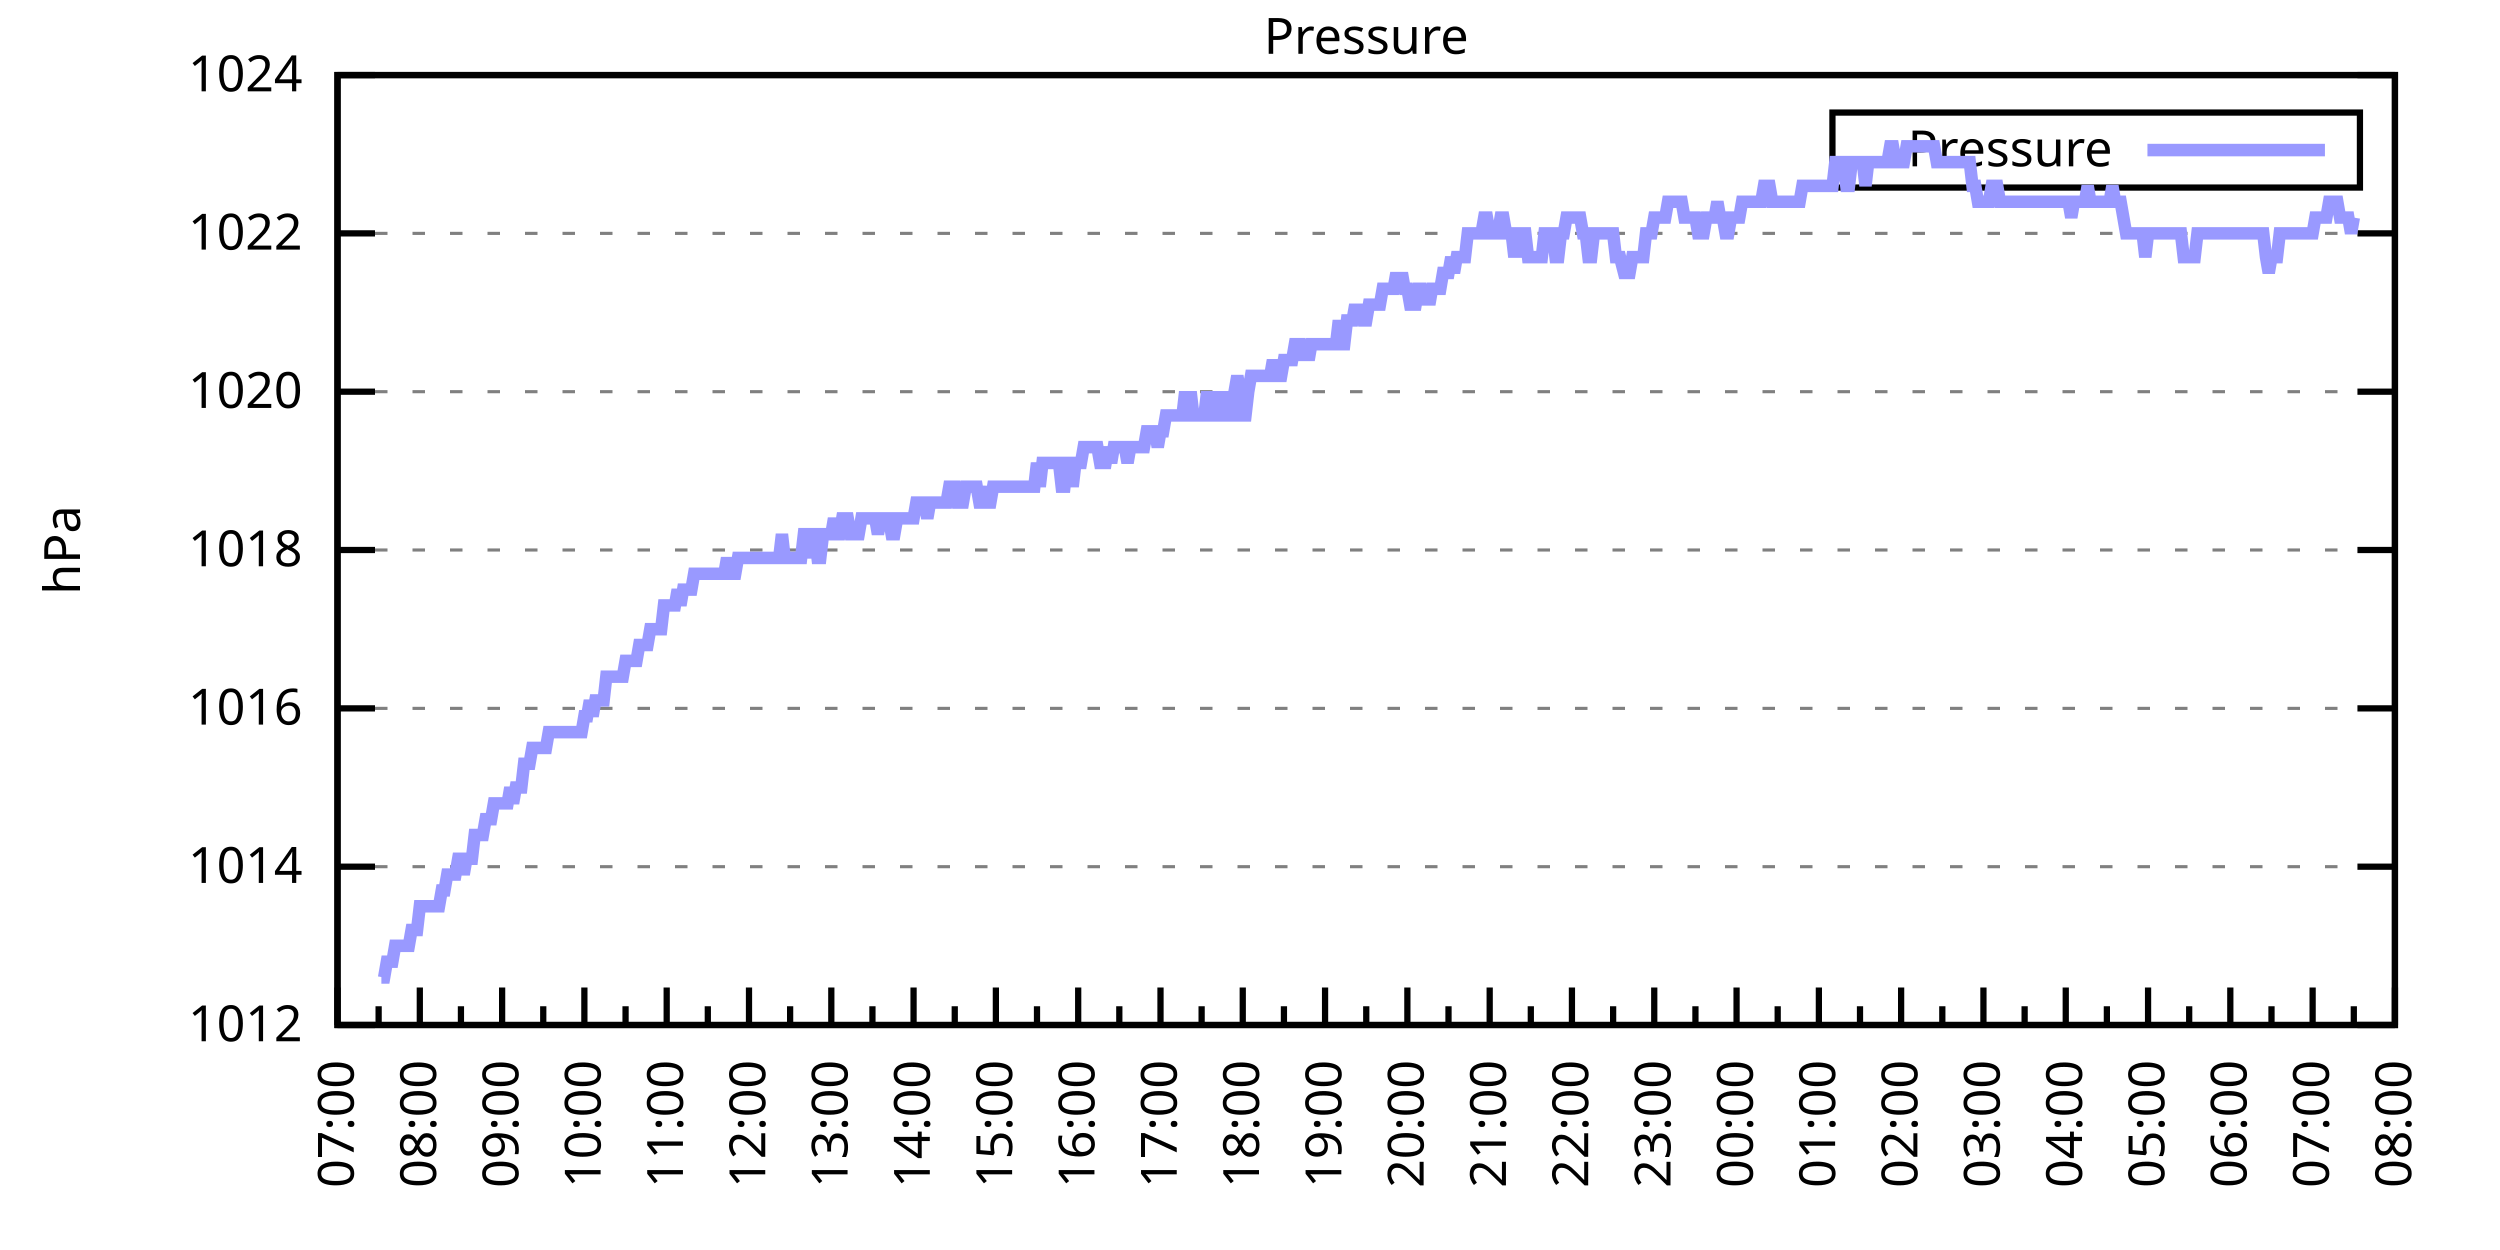
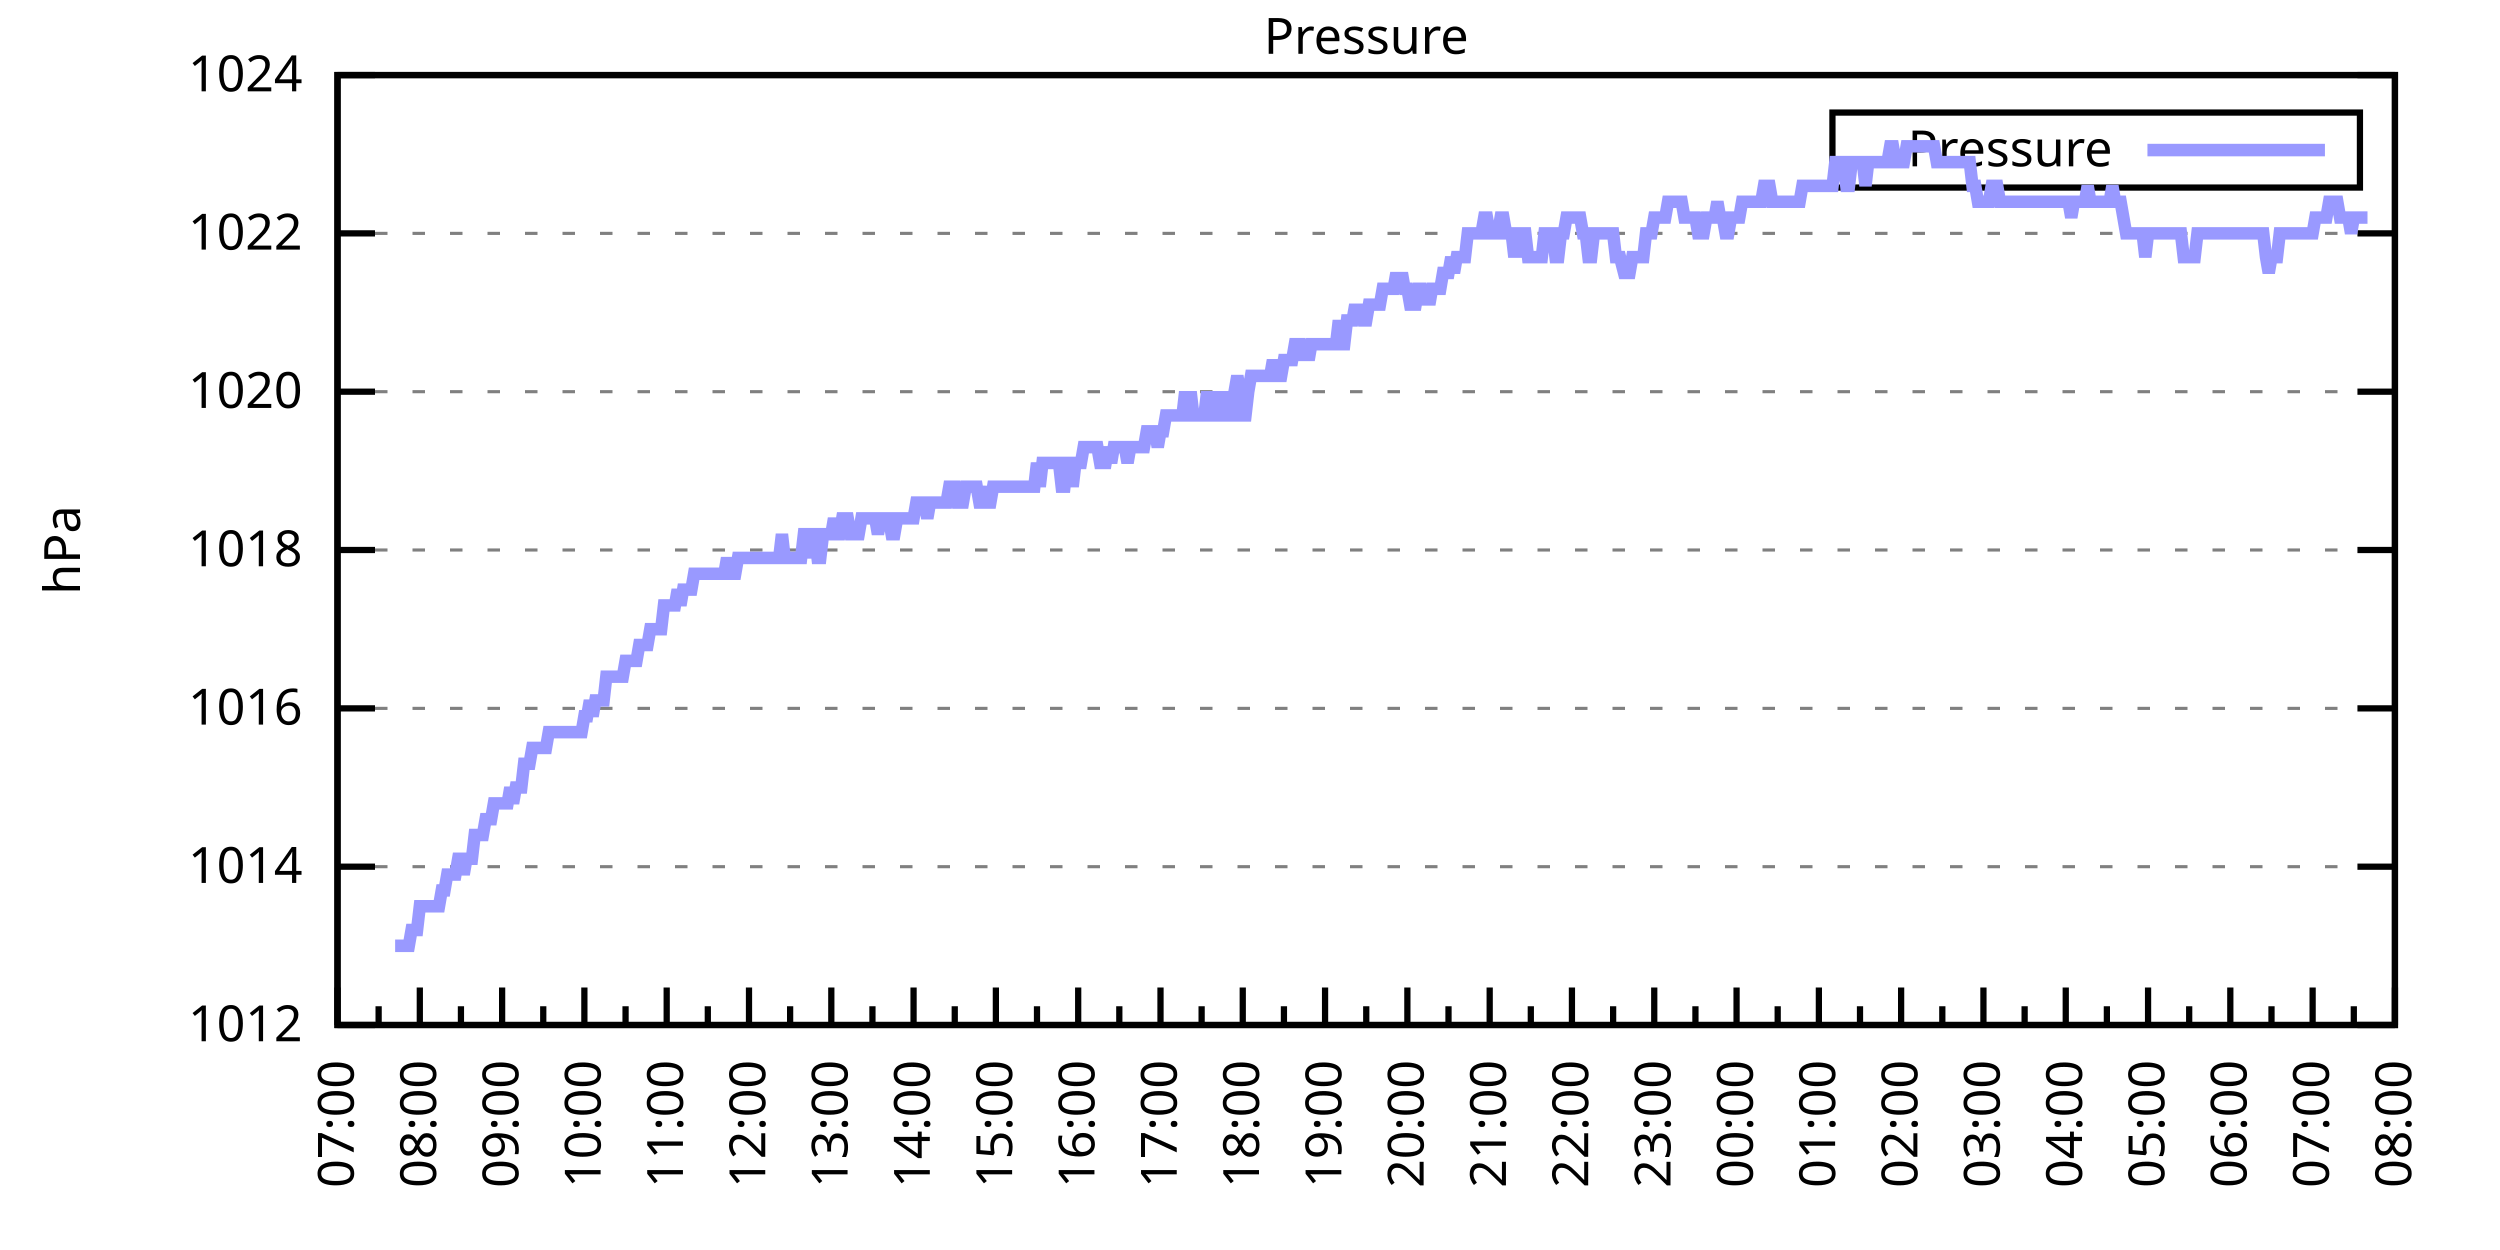
<svg xmlns="http://www.w3.org/2000/svg" xmlns:xlink="http://www.w3.org/1999/xlink" width="400" height="200" viewBox="0 0 400 200">
  <g id="gnuplot_canvas">
    <rect x="0" y="0" width="400" height="200" fill="none" />
    <defs>
      <circle id="gpDot" r="0.5" stroke-width="0.5" stroke="currentColor" />
      <path id="gpPt0" stroke-width="0.333" stroke="currentColor" d="M-1,0 h2 M0,-1 v2" />
      <path id="gpPt1" stroke-width="0.333" stroke="currentColor" d="M-1,-1 L1,1 M1,-1 L-1,1" />
      <path id="gpPt2" stroke-width="0.333" stroke="currentColor" d="M-1,0 L1,0 M0,-1 L0,1 M-1,-1 L1,1 M-1,1 L1,-1" />
      <rect id="gpPt3" stroke-width="0.333" stroke="currentColor" x="-1" y="-1" width="2" height="2" />
      <rect id="gpPt4" stroke-width="0.333" stroke="currentColor" fill="currentColor" x="-1" y="-1" width="2" height="2" />
      <circle id="gpPt5" stroke-width="0.333" stroke="currentColor" cx="0" cy="0" r="1" />
      <use xlink:href="#gpPt5" id="gpPt6" fill="currentColor" stroke="none" />
      <path id="gpPt7" stroke-width="0.333" stroke="currentColor" d="M0,-1.33 L-1.33,0.67 L1.33,0.67 z" />
      <use xlink:href="#gpPt7" id="gpPt8" fill="currentColor" stroke="none" />
      <use xlink:href="#gpPt7" id="gpPt9" stroke="currentColor" transform="rotate(180)" />
      <use xlink:href="#gpPt9" id="gpPt10" fill="currentColor" stroke="none" />
      <use xlink:href="#gpPt3" id="gpPt11" stroke="currentColor" transform="rotate(45)" />
      <use xlink:href="#gpPt11" id="gpPt12" fill="currentColor" stroke="none" />
      <path id="gpPt13" stroke-width="0.333" stroke="currentColor" d="M0,1.330 L1.265,0.411 L0.782,-1.067 L-0.782,-1.076 L-1.265,0.411 z" />
      <use xlink:href="#gpPt13" id="gpPt14" fill="currentColor" stroke="none" />
      <filter id="textbox" filterUnits="objectBoundingBox" x="0" y="0" height="1" width="1">
        <feFlood flood-color="white" flood-opacity="1" result="bgnd" />
        <feComposite in="SourceGraphic" in2="bgnd" operator="atop" />
      </filter>
      <filter id="greybox" filterUnits="objectBoundingBox" x="0" y="0" height="1" width="1">
        <feFlood flood-color="lightgrey" flood-opacity="1" result="grey" />
        <feComposite in="SourceGraphic" in2="grey" operator="atop" />
      </filter>
    </defs>
    <g fill="none" color="white" stroke="currentColor" stroke-width="1.00" stroke-linecap="butt" stroke-linejoin="miter">
</g>
    <g fill="none" color="black" stroke="currentColor" stroke-width="1.00" stroke-linecap="butt" stroke-linejoin="miter">
      <g stroke="none" shape-rendering="crispEdges">
        <polygon fill="rgb(255, 255, 255)" points="54.00,164.00 383.18,164.00 383.18,12.02 54.00,12.02 " />
      </g>
    </g>
    <g fill="none" color="black" stroke="currentColor" stroke-width="1.00" stroke-linecap="butt" stroke-linejoin="miter">
</g>
    <g fill="none" color="black" stroke="black" stroke-width="0.50" stroke-linecap="butt" stroke-linejoin="miter">
</g>
    <g fill="none" color="gray" stroke="currentColor" stroke-width="0.50" stroke-linecap="butt" stroke-linejoin="miter">
      <path stroke="gray" stroke-dasharray="2,4" class="gridline" d="M54.00,164.00 L383.19,164.00  " />
    </g>
    <g fill="none" color="gray" stroke="gray" stroke-width="1.00" stroke-linecap="butt" stroke-linejoin="miter">
</g>
    <g fill="none" color="black" stroke="currentColor" stroke-width="1.00" stroke-linecap="butt" stroke-linejoin="miter">
      <path stroke="black" d="M54.00,164.00 L60.00,164.00 M383.19,164.00 L377.19,164.00  " />
      <g transform="translate(48.40,166.60)" stroke="none" fill="black" font-family="Sans" font-size="8.00" text-anchor="end">
        <text>
          <tspan font-family="Sans"> 1012</tspan>
        </text>
      </g>
    </g>
    <g fill="none" color="black" stroke="currentColor" stroke-width="1.00" stroke-linecap="butt" stroke-linejoin="miter">
</g>
    <g fill="none" color="black" stroke="black" stroke-width="0.50" stroke-linecap="butt" stroke-linejoin="miter">
</g>
    <g fill="none" color="gray" stroke="currentColor" stroke-width="0.50" stroke-linecap="butt" stroke-linejoin="miter">
      <path stroke="gray" stroke-dasharray="2,4" class="gridline" d="M54.00,138.67 L383.19,138.67  " />
    </g>
    <g fill="none" color="gray" stroke="gray" stroke-width="1.00" stroke-linecap="butt" stroke-linejoin="miter">
</g>
    <g fill="none" color="black" stroke="currentColor" stroke-width="1.00" stroke-linecap="butt" stroke-linejoin="miter">
      <path stroke="black" d="M54.00,138.67 L60.00,138.67 M383.19,138.67 L377.19,138.67  " />
      <g transform="translate(48.40,141.27)" stroke="none" fill="black" font-family="Sans" font-size="8.00" text-anchor="end">
        <text>
          <tspan font-family="Sans"> 1014</tspan>
        </text>
      </g>
    </g>
    <g fill="none" color="black" stroke="currentColor" stroke-width="1.00" stroke-linecap="butt" stroke-linejoin="miter">
</g>
    <g fill="none" color="black" stroke="black" stroke-width="0.50" stroke-linecap="butt" stroke-linejoin="miter">
</g>
    <g fill="none" color="gray" stroke="currentColor" stroke-width="0.50" stroke-linecap="butt" stroke-linejoin="miter">
      <path stroke="gray" stroke-dasharray="2,4" class="gridline" d="M54.00,113.34 L383.19,113.34  " />
    </g>
    <g fill="none" color="gray" stroke="gray" stroke-width="1.00" stroke-linecap="butt" stroke-linejoin="miter">
</g>
    <g fill="none" color="black" stroke="currentColor" stroke-width="1.00" stroke-linecap="butt" stroke-linejoin="miter">
      <path stroke="black" d="M54.00,113.34 L60.00,113.34 M383.19,113.34 L377.19,113.34  " />
      <g transform="translate(48.40,115.94)" stroke="none" fill="black" font-family="Sans" font-size="8.00" text-anchor="end">
        <text>
          <tspan font-family="Sans"> 1016</tspan>
        </text>
      </g>
    </g>
    <g fill="none" color="black" stroke="currentColor" stroke-width="1.00" stroke-linecap="butt" stroke-linejoin="miter">
</g>
    <g fill="none" color="black" stroke="black" stroke-width="0.50" stroke-linecap="butt" stroke-linejoin="miter">
</g>
    <g fill="none" color="gray" stroke="currentColor" stroke-width="0.50" stroke-linecap="butt" stroke-linejoin="miter">
      <path stroke="gray" stroke-dasharray="2,4" class="gridline" d="M54.00,88.00 L383.19,88.00  " />
    </g>
    <g fill="none" color="gray" stroke="gray" stroke-width="1.00" stroke-linecap="butt" stroke-linejoin="miter">
</g>
    <g fill="none" color="black" stroke="currentColor" stroke-width="1.00" stroke-linecap="butt" stroke-linejoin="miter">
      <path stroke="black" d="M54.00,88.00 L60.00,88.00 M383.19,88.00 L377.19,88.00  " />
      <g transform="translate(48.40,90.60)" stroke="none" fill="black" font-family="Sans" font-size="8.00" text-anchor="end">
        <text>
          <tspan font-family="Sans"> 1018</tspan>
        </text>
      </g>
    </g>
    <g fill="none" color="black" stroke="currentColor" stroke-width="1.00" stroke-linecap="butt" stroke-linejoin="miter">
</g>
    <g fill="none" color="black" stroke="black" stroke-width="0.50" stroke-linecap="butt" stroke-linejoin="miter">
</g>
    <g fill="none" color="gray" stroke="currentColor" stroke-width="0.50" stroke-linecap="butt" stroke-linejoin="miter">
      <path stroke="gray" stroke-dasharray="2,4" class="gridline" d="M54.00,62.67 L383.19,62.67  " />
    </g>
    <g fill="none" color="gray" stroke="gray" stroke-width="1.00" stroke-linecap="butt" stroke-linejoin="miter">
</g>
    <g fill="none" color="black" stroke="currentColor" stroke-width="1.00" stroke-linecap="butt" stroke-linejoin="miter">
      <path stroke="black" d="M54.00,62.67 L60.00,62.67 M383.19,62.67 L377.19,62.67  " />
      <g transform="translate(48.40,65.27)" stroke="none" fill="black" font-family="Sans" font-size="8.00" text-anchor="end">
        <text>
          <tspan font-family="Sans"> 1020</tspan>
        </text>
      </g>
    </g>
    <g fill="none" color="black" stroke="currentColor" stroke-width="1.00" stroke-linecap="butt" stroke-linejoin="miter">
</g>
    <g fill="none" color="black" stroke="black" stroke-width="0.50" stroke-linecap="butt" stroke-linejoin="miter">
</g>
    <g fill="none" color="gray" stroke="currentColor" stroke-width="0.50" stroke-linecap="butt" stroke-linejoin="miter">
      <path stroke="gray" stroke-dasharray="2,4" class="gridline" d="M54.00,37.34 L383.19,37.34  " />
    </g>
    <g fill="none" color="gray" stroke="gray" stroke-width="1.00" stroke-linecap="butt" stroke-linejoin="miter">
</g>
    <g fill="none" color="black" stroke="currentColor" stroke-width="1.00" stroke-linecap="butt" stroke-linejoin="miter">
      <path stroke="black" d="M54.00,37.34 L60.00,37.34 M383.19,37.34 L377.19,37.34  " />
      <g transform="translate(48.40,39.94)" stroke="none" fill="black" font-family="Sans" font-size="8.00" text-anchor="end">
        <text>
          <tspan font-family="Sans"> 1022</tspan>
        </text>
      </g>
    </g>
    <g fill="none" color="black" stroke="currentColor" stroke-width="1.00" stroke-linecap="butt" stroke-linejoin="miter">
</g>
    <g fill="none" color="black" stroke="black" stroke-width="0.50" stroke-linecap="butt" stroke-linejoin="miter">
</g>
    <g fill="none" color="gray" stroke="currentColor" stroke-width="0.50" stroke-linecap="butt" stroke-linejoin="miter">
      <path stroke="gray" stroke-dasharray="2,4" class="gridline" d="M54.00,12.01 L383.19,12.01  " />
    </g>
    <g fill="none" color="gray" stroke="gray" stroke-width="1.00" stroke-linecap="butt" stroke-linejoin="miter">
</g>
    <g fill="none" color="black" stroke="currentColor" stroke-width="1.00" stroke-linecap="butt" stroke-linejoin="miter">
      <path stroke="black" d="M54.00,12.01 L60.00,12.01 M383.19,12.01 L377.19,12.01  " />
      <g transform="translate(48.40,14.61)" stroke="none" fill="black" font-family="Sans" font-size="8.00" text-anchor="end">
        <text>
          <tspan font-family="Sans"> 1024</tspan>
        </text>
      </g>
    </g>
    <g fill="none" color="black" stroke="currentColor" stroke-width="1.00" stroke-linecap="butt" stroke-linejoin="miter">
      <path stroke="black" d="M54.00,164.00 L54.00,158.00  " />
      <g transform="translate(56.60,169.60) rotate(270)" stroke="none" fill="black" font-family="Sans" font-size="8.00" text-anchor="end">
        <text>
          <tspan font-family="Sans">07:00</tspan>
        </text>
      </g>
    </g>
    <g fill="none" color="black" stroke="currentColor" stroke-width="1.00" stroke-linecap="butt" stroke-linejoin="miter">
      <path stroke="black" d="M60.58,164.00 L60.58,161.00 M67.17,164.00 L67.17,158.00  " />
      <g transform="translate(69.77,169.60) rotate(270)" stroke="none" fill="black" font-family="Sans" font-size="8.00" text-anchor="end">
        <text>
          <tspan font-family="Sans">08:00</tspan>
        </text>
      </g>
    </g>
    <g fill="none" color="black" stroke="currentColor" stroke-width="1.00" stroke-linecap="butt" stroke-linejoin="miter">
      <path stroke="black" d="M73.75,164.00 L73.75,161.00 M80.34,164.00 L80.34,158.00  " />
      <g transform="translate(82.94,169.60) rotate(270)" stroke="none" fill="black" font-family="Sans" font-size="8.00" text-anchor="end">
        <text>
          <tspan font-family="Sans">09:00</tspan>
        </text>
      </g>
    </g>
    <g fill="none" color="black" stroke="currentColor" stroke-width="1.00" stroke-linecap="butt" stroke-linejoin="miter">
      <path stroke="black" d="M86.92,164.00 L86.92,161.00 M93.50,164.00 L93.50,158.00  " />
      <g transform="translate(96.10,169.60) rotate(270)" stroke="none" fill="black" font-family="Sans" font-size="8.00" text-anchor="end">
        <text>
          <tspan font-family="Sans">10:00</tspan>
        </text>
      </g>
    </g>
    <g fill="none" color="black" stroke="currentColor" stroke-width="1.00" stroke-linecap="butt" stroke-linejoin="miter">
      <path stroke="black" d="M100.09,164.00 L100.09,161.00 M106.67,164.00 L106.67,158.00  " />
      <g transform="translate(109.27,169.60) rotate(270)" stroke="none" fill="black" font-family="Sans" font-size="8.00" text-anchor="end">
        <text>
          <tspan font-family="Sans">11:00</tspan>
        </text>
      </g>
    </g>
    <g fill="none" color="black" stroke="currentColor" stroke-width="1.00" stroke-linecap="butt" stroke-linejoin="miter">
      <path stroke="black" d="M113.25,164.00 L113.25,161.00 M119.84,164.00 L119.84,158.00  " />
      <g transform="translate(122.44,169.60) rotate(270)" stroke="none" fill="black" font-family="Sans" font-size="8.00" text-anchor="end">
        <text>
          <tspan font-family="Sans">12:00</tspan>
        </text>
      </g>
    </g>
    <g fill="none" color="black" stroke="currentColor" stroke-width="1.00" stroke-linecap="butt" stroke-linejoin="miter">
      <path stroke="black" d="M126.42,164.00 L126.42,161.00 M133.01,164.00 L133.01,158.00  " />
      <g transform="translate(135.61,169.60) rotate(270)" stroke="none" fill="black" font-family="Sans" font-size="8.00" text-anchor="end">
        <text>
          <tspan font-family="Sans">13:00</tspan>
        </text>
      </g>
    </g>
    <g fill="none" color="black" stroke="currentColor" stroke-width="1.00" stroke-linecap="butt" stroke-linejoin="miter">
      <path stroke="black" d="M139.59,164.00 L139.59,161.00 M146.17,164.00 L146.17,158.00  " />
      <g transform="translate(148.77,169.60) rotate(270)" stroke="none" fill="black" font-family="Sans" font-size="8.00" text-anchor="end">
        <text>
          <tspan font-family="Sans">14:00</tspan>
        </text>
      </g>
    </g>
    <g fill="none" color="black" stroke="currentColor" stroke-width="1.00" stroke-linecap="butt" stroke-linejoin="miter">
      <path stroke="black" d="M152.76,164.00 L152.76,161.00 M159.34,164.00 L159.34,158.00  " />
      <g transform="translate(161.94,169.60) rotate(270)" stroke="none" fill="black" font-family="Sans" font-size="8.00" text-anchor="end">
        <text>
          <tspan font-family="Sans">15:00</tspan>
        </text>
      </g>
    </g>
    <g fill="none" color="black" stroke="currentColor" stroke-width="1.00" stroke-linecap="butt" stroke-linejoin="miter">
      <path stroke="black" d="M165.92,164.00 L165.92,161.00 M172.51,164.00 L172.51,158.00  " />
      <g transform="translate(175.11,169.60) rotate(270)" stroke="none" fill="black" font-family="Sans" font-size="8.00" text-anchor="end">
        <text>
          <tspan font-family="Sans">16:00</tspan>
        </text>
      </g>
    </g>
    <g fill="none" color="black" stroke="currentColor" stroke-width="1.00" stroke-linecap="butt" stroke-linejoin="miter">
      <path stroke="black" d="M179.09,164.00 L179.09,161.00 M185.68,164.00 L185.68,158.00  " />
      <g transform="translate(188.28,169.60) rotate(270)" stroke="none" fill="black" font-family="Sans" font-size="8.00" text-anchor="end">
        <text>
          <tspan font-family="Sans">17:00</tspan>
        </text>
      </g>
    </g>
    <g fill="none" color="black" stroke="currentColor" stroke-width="1.00" stroke-linecap="butt" stroke-linejoin="miter">
      <path stroke="black" d="M192.26,164.00 L192.26,161.00 M198.84,164.00 L198.84,158.00  " />
      <g transform="translate(201.44,169.60) rotate(270)" stroke="none" fill="black" font-family="Sans" font-size="8.00" text-anchor="end">
        <text>
          <tspan font-family="Sans">18:00</tspan>
        </text>
      </g>
    </g>
    <g fill="none" color="black" stroke="currentColor" stroke-width="1.00" stroke-linecap="butt" stroke-linejoin="miter">
      <path stroke="black" d="M205.43,164.00 L205.43,161.00 M212.01,164.00 L212.01,158.00  " />
      <g transform="translate(214.61,169.60) rotate(270)" stroke="none" fill="black" font-family="Sans" font-size="8.00" text-anchor="end">
        <text>
          <tspan font-family="Sans">19:00</tspan>
        </text>
      </g>
    </g>
    <g fill="none" color="black" stroke="currentColor" stroke-width="1.00" stroke-linecap="butt" stroke-linejoin="miter">
      <path stroke="black" d="M218.60,164.00 L218.60,161.00 M225.18,164.00 L225.18,158.00  " />
      <g transform="translate(227.78,169.60) rotate(270)" stroke="none" fill="black" font-family="Sans" font-size="8.00" text-anchor="end">
        <text>
          <tspan font-family="Sans">20:00</tspan>
        </text>
      </g>
    </g>
    <g fill="none" color="black" stroke="currentColor" stroke-width="1.00" stroke-linecap="butt" stroke-linejoin="miter">
      <path stroke="black" d="M231.76,164.00 L231.76,161.00 M238.35,164.00 L238.35,158.00  " />
      <g transform="translate(240.95,169.60) rotate(270)" stroke="none" fill="black" font-family="Sans" font-size="8.00" text-anchor="end">
        <text>
          <tspan font-family="Sans">21:00</tspan>
        </text>
      </g>
    </g>
    <g fill="none" color="black" stroke="currentColor" stroke-width="1.00" stroke-linecap="butt" stroke-linejoin="miter">
      <path stroke="black" d="M244.93,164.00 L244.93,161.00 M251.51,164.00 L251.51,158.00  " />
      <g transform="translate(254.11,169.60) rotate(270)" stroke="none" fill="black" font-family="Sans" font-size="8.00" text-anchor="end">
        <text>
          <tspan font-family="Sans">22:00</tspan>
        </text>
      </g>
    </g>
    <g fill="none" color="black" stroke="currentColor" stroke-width="1.00" stroke-linecap="butt" stroke-linejoin="miter">
      <path stroke="black" d="M258.10,164.00 L258.10,161.00 M264.68,164.00 L264.68,158.00  " />
      <g transform="translate(267.28,169.60) rotate(270)" stroke="none" fill="black" font-family="Sans" font-size="8.00" text-anchor="end">
        <text>
          <tspan font-family="Sans">23:00</tspan>
        </text>
      </g>
    </g>
    <g fill="none" color="black" stroke="currentColor" stroke-width="1.00" stroke-linecap="butt" stroke-linejoin="miter">
      <path stroke="black" d="M271.27,164.00 L271.27,161.00 M277.85,164.00 L277.85,158.00  " />
      <g transform="translate(280.45,169.60) rotate(270)" stroke="none" fill="black" font-family="Sans" font-size="8.00" text-anchor="end">
        <text>
          <tspan font-family="Sans">00:00</tspan>
        </text>
      </g>
    </g>
    <g fill="none" color="black" stroke="currentColor" stroke-width="1.00" stroke-linecap="butt" stroke-linejoin="miter">
      <path stroke="black" d="M284.43,164.00 L284.43,161.00 M291.02,164.00 L291.02,158.00  " />
      <g transform="translate(293.62,169.60) rotate(270)" stroke="none" fill="black" font-family="Sans" font-size="8.00" text-anchor="end">
        <text>
          <tspan font-family="Sans">01:00</tspan>
        </text>
      </g>
    </g>
    <g fill="none" color="black" stroke="currentColor" stroke-width="1.00" stroke-linecap="butt" stroke-linejoin="miter">
      <path stroke="black" d="M297.60,164.00 L297.60,161.00 M304.18,164.00 L304.18,158.00  " />
      <g transform="translate(306.78,169.60) rotate(270)" stroke="none" fill="black" font-family="Sans" font-size="8.00" text-anchor="end">
        <text>
          <tspan font-family="Sans">02:00</tspan>
        </text>
      </g>
    </g>
    <g fill="none" color="black" stroke="currentColor" stroke-width="1.00" stroke-linecap="butt" stroke-linejoin="miter">
      <path stroke="black" d="M310.77,164.00 L310.77,161.00 M317.35,164.00 L317.35,158.00  " />
      <g transform="translate(319.95,169.60) rotate(270)" stroke="none" fill="black" font-family="Sans" font-size="8.00" text-anchor="end">
        <text>
          <tspan font-family="Sans">03:00</tspan>
        </text>
      </g>
    </g>
    <g fill="none" color="black" stroke="currentColor" stroke-width="1.00" stroke-linecap="butt" stroke-linejoin="miter">
      <path stroke="black" d="M323.94,164.00 L323.94,161.00 M330.52,164.00 L330.52,158.00  " />
      <g transform="translate(333.12,169.60) rotate(270)" stroke="none" fill="black" font-family="Sans" font-size="8.00" text-anchor="end">
        <text>
          <tspan font-family="Sans">04:00</tspan>
        </text>
      </g>
    </g>
    <g fill="none" color="black" stroke="currentColor" stroke-width="1.00" stroke-linecap="butt" stroke-linejoin="miter">
      <path stroke="black" d="M337.10,164.00 L337.10,161.00 M343.69,164.00 L343.69,158.00  " />
      <g transform="translate(346.29,169.60) rotate(270)" stroke="none" fill="black" font-family="Sans" font-size="8.00" text-anchor="end">
        <text>
          <tspan font-family="Sans">05:00</tspan>
        </text>
      </g>
    </g>
    <g fill="none" color="black" stroke="currentColor" stroke-width="1.00" stroke-linecap="butt" stroke-linejoin="miter">
      <path stroke="black" d="M350.27,164.00 L350.27,161.00 M356.85,164.00 L356.85,158.00  " />
      <g transform="translate(359.45,169.60) rotate(270)" stroke="none" fill="black" font-family="Sans" font-size="8.00" text-anchor="end">
        <text>
          <tspan font-family="Sans">06:00</tspan>
        </text>
      </g>
    </g>
    <g fill="none" color="black" stroke="currentColor" stroke-width="1.00" stroke-linecap="butt" stroke-linejoin="miter">
      <path stroke="black" d="M363.44,164.00 L363.44,161.00 M370.02,164.00 L370.02,158.00  " />
      <g transform="translate(372.62,169.60) rotate(270)" stroke="none" fill="black" font-family="Sans" font-size="8.00" text-anchor="end">
        <text>
          <tspan font-family="Sans">07:00</tspan>
        </text>
      </g>
    </g>
    <g fill="none" color="black" stroke="currentColor" stroke-width="1.00" stroke-linecap="butt" stroke-linejoin="miter">
      <path stroke="black" d="M376.61,164.00 L376.61,161.00 M383.19,164.00 L383.19,158.00  " />
      <g transform="translate(385.79,169.60) rotate(270)" stroke="none" fill="black" font-family="Sans" font-size="8.00" text-anchor="end">
        <text>
          <tspan font-family="Sans">08:00</tspan>
        </text>
      </g>
    </g>
    <g fill="none" color="black" stroke="currentColor" stroke-width="1.00" stroke-linecap="butt" stroke-linejoin="miter">
</g>
    <g fill="none" color="black" stroke="currentColor" stroke-width="1.00" stroke-linecap="butt" stroke-linejoin="miter">
      <path stroke="black" d="M54.00,12.01 L54.00,164.00 L383.19,164.00 L383.19,12.01 L54.00,12.01 Z  " />
    </g>
    <g fill="none" color="black" stroke="currentColor" stroke-width="1.00" stroke-linecap="butt" stroke-linejoin="miter">
      <g transform="translate(12.80,88.01) rotate(270)" stroke="none" fill="black" font-family="Sans" font-size="8.00" text-anchor="middle">
        <text>
          <tspan font-family="Sans">hPa</tspan>
        </text>
      </g>
    </g>
    <g fill="none" color="black" stroke="currentColor" stroke-width="1.00" stroke-linecap="butt" stroke-linejoin="miter">
</g>
    <g fill="none" color="black" stroke="currentColor" stroke-width="1.00" stroke-linecap="butt" stroke-linejoin="miter">
      <path stroke="black" d="M293.19,30.01 L293.19,18.01 L377.59,18.01 L377.59,30.01 L293.19,30.01 Z  " />
    </g>
    <g id="Pressure_plot_1">
      <g fill="none" color="white" stroke="black" stroke-width="2.00" stroke-linecap="butt" stroke-linejoin="miter">
</g>
      <g fill="none" color="black" stroke="currentColor" stroke-width="2.00" stroke-linecap="butt" stroke-linejoin="miter">
        <g transform="translate(337.99,26.61)" stroke="none" fill="black" font-family="Sans" font-size="8.00" text-anchor="end">
          <text>
            <tspan font-family="Sans">Pressure</tspan>
          </text>
        </g>
      </g>
      <g fill="none" color="black" stroke="currentColor" stroke-width="2.00" stroke-linecap="butt" stroke-linejoin="miter">
-         <path stroke="rgb(153, 153, 255)" d="M343.59,24.01 L371.99,24.01 M61.02,156.40 L61.46,156.40 L61.90,153.87 L62.34,153.87 L62.78,153.87 L63.22,151.33   L63.66,151.33 L64.10,151.33 L64.53,151.33 L64.97,151.33 L65.41,151.33 L65.85,148.80 L66.29,148.80 L66.73,148.80   L67.17,145.00 L67.61,145.00 L68.05,145.00 L68.48,145.00 L68.92,145.00 L69.36,145.00 L69.80,145.00 L70.24,145.00   L70.68,142.47 L71.12,142.47 L71.56,139.93 L72.00,139.93 L72.43,139.93 L72.87,139.93 L73.31,137.40 L73.75,137.40   L74.19,139.93 L74.63,137.40 L75.07,137.40 L75.51,137.40 L75.95,133.60 L76.38,133.60 L76.82,133.60 L77.26,133.60   L77.70,131.07 L78.14,131.07 L78.58,131.07 L79.02,128.54 L79.46,128.54 L79.90,128.54 L80.34,128.54 L80.77,128.54   L81.21,128.54 L81.65,126.00 L82.09,128.54 L82.53,126.00 L82.97,126.00 L83.41,126.00 L83.85,122.20 L84.29,122.20   L84.72,122.20 L85.16,119.67 L85.60,119.67 L86.04,119.67 L86.48,119.67 L86.92,119.67 L87.36,119.67 L87.80,117.14   L88.24,117.14 L88.67,117.14 L89.11,117.14 L89.55,117.14 L89.99,117.14 L90.43,117.14 L90.87,117.14 L91.31,117.14   L91.75,117.14 L92.19,117.14 L92.62,117.14 L93.06,117.14 L93.50,114.60 L93.94,114.60 L94.38,112.07 L94.82,114.60   L95.26,112.07 L95.70,112.07 L96.14,112.07 L96.58,112.07 L97.01,108.27 L97.45,108.27 L97.89,108.27 L98.33,108.27   L98.77,108.27 L99.21,108.27 L99.65,108.27 L100.09,105.74 L100.53,105.74 L100.96,105.74 L101.40,105.74 L101.84,105.74   L102.28,103.20 L102.72,103.20 L103.16,103.20 L103.60,103.20 L104.04,100.67 L104.48,100.67 L104.91,100.67 L105.35,100.67   L105.79,100.67 L106.23,96.87 L106.67,96.87 L107.11,96.87 L107.55,96.87 L107.99,96.87 L108.43,94.34 L108.87,96.87   L109.30,94.34 L109.74,94.34 L110.18,94.34 L110.62,94.34 L111.06,91.80 L111.50,91.80 L111.94,91.80 L112.38,91.80   L112.82,91.80 L113.25,91.80 L113.69,91.80 L114.13,91.80 L114.57,91.80 L115.01,91.80 L115.45,91.80 L115.89,91.80   L116.33,89.27 L116.77,91.80 L117.20,91.80 L117.64,91.80 L118.08,89.27 L118.52,89.27 L118.96,89.27 L119.40,89.27   L119.84,89.27 L120.28,89.27 L120.72,89.27 L121.15,89.27 L121.59,89.27 L122.03,89.27 L122.47,89.27 L122.91,89.27   L123.35,89.27 L123.79,89.27 L124.23,89.27 L124.67,89.27 L125.11,85.47 L125.54,89.27 L125.98,89.27 L126.42,89.27   L126.86,89.27 L127.30,89.27 L127.74,89.27 L128.18,89.27 L128.62,85.47 L129.06,85.47 L129.49,89.27 L129.93,85.47   L130.37,85.47 L130.81,89.27 L131.25,89.27 L131.69,85.47 L132.13,85.47 L132.57,85.47 L133.01,85.47 L133.44,82.94   L133.88,85.47 L134.32,85.47 L134.76,82.94 L135.20,82.94 L135.64,82.94 L136.08,85.47 L136.52,85.47 L136.96,85.47   L137.39,85.47 L137.83,82.94 L138.27,82.94 L138.71,82.94 L139.15,82.94 L139.59,82.94 L140.03,82.94 L140.47,85.47   L140.91,82.94 L141.35,82.94 L141.78,82.94 L142.22,82.94 L142.66,85.47 L143.10,85.47 L143.54,82.94 L143.98,82.94   L144.42,82.94 L144.86,82.94 L145.30,82.94 L145.73,82.94 L146.17,82.94 L146.61,80.41 L147.05,80.41 L147.49,80.41   L147.93,80.41 L148.37,82.94 L148.81,80.41 L149.25,80.41 L149.68,80.41 L150.12,80.41 L150.56,80.41 L151.00,80.41   L151.44,80.41 L151.88,77.87 L152.32,77.87 L152.76,77.87 L153.20,80.41 L153.63,80.41 L154.07,80.41 L154.51,77.87   L154.95,77.87 L155.39,77.87 L155.83,77.87 L156.27,77.87 L156.71,80.41 L157.15,80.41 L157.59,77.87 L158.02,80.41   L158.46,80.41 L158.90,77.87 L159.34,77.87 L159.78,77.87 L160.22,77.87 L160.66,77.87 L161.10,77.87 L161.54,77.87   L161.97,77.87 L162.41,77.87 L162.85,77.87 L163.29,77.87 L163.73,77.87 L164.17,77.87 L164.61,77.87 L165.05,77.87   L165.49,77.87 L165.92,74.07 L166.36,77.87 L166.80,74.07 L167.24,74.07 L167.68,74.07 L168.12,74.07 L168.56,74.07   L169.00,74.07 L169.44,74.07 L169.87,77.87 L170.31,77.87 L170.75,74.07 L171.19,74.07 L171.63,77.87 L172.07,74.07   L172.51,74.07 L172.95,74.07 L173.39,71.54 L173.83,71.54 L174.26,71.54 L174.70,71.54 L175.14,71.54 L175.58,71.54   L176.02,74.07 L176.46,74.07 L176.90,74.07 L177.34,71.54 L177.78,74.07 L178.21,71.54 L178.65,71.54 L179.09,71.54   L179.53,71.54 L179.97,71.54 L180.41,74.07 L180.85,71.54 L181.29,71.54 L181.73,71.54 L182.16,71.54 L182.60,71.54   L183.04,71.54 L183.48,69.01 L183.92,69.01 L184.36,69.01 L184.80,69.01 L185.24,71.54 L185.68,69.01 L186.11,69.01   L186.55,66.47 L186.99,66.47 L187.43,66.47 L187.87,66.47 L188.31,66.47 L188.75,66.47 L189.19,66.47 L189.63,62.67   L190.07,66.47 L190.50,62.67 L190.94,66.47 L191.38,66.47 L191.82,66.47 L192.26,66.47 L192.70,66.47 L193.14,62.67   L193.58,66.47 L194.02,66.47 L194.45,66.47 L194.89,62.67 L195.33,66.47 L195.77,62.67 L196.21,66.47 L196.65,66.47   L197.09,66.47 L197.53,62.67 L197.97,60.14 L198.40,62.67 L198.84,66.47 L199.28,66.47 L199.72,62.67 L200.16,60.14   L200.60,60.14 L201.04,60.14 L201.48,60.14 L201.92,60.14 L202.35,60.14 L202.79,60.14 L203.23,60.14 L203.67,57.61   L204.11,60.14 L204.55,60.14 L204.99,60.14 L205.43,57.61 L205.87,57.61 L206.31,57.61 L206.74,57.61 L207.18,55.07   L207.62,55.07 L208.06,55.07 L208.50,57.61 L208.94,55.07 L209.38,57.61 L209.82,55.07 L210.26,55.07 L210.69,55.07   L211.13,55.07 L211.57,55.07 L212.01,55.07 L212.45,55.07 L212.89,55.07 L213.33,55.07 L213.77,55.07 L214.21,51.27   L214.64,55.07 L215.08,55.07 L215.52,51.27 L215.96,51.27 L216.40,51.27 L216.84,48.74 L217.28,51.27 L217.72,48.74   L218.16,51.27 L218.60,51.27 L219.03,48.74 L219.47,48.74 L219.91,48.74 L220.35,48.74 L220.79,48.74 L221.23,46.21   L221.67,46.21 L222.11,46.21 L222.55,46.21 L222.98,46.21 L223.42,43.67 L223.86,46.21 L224.30,43.67 L224.74,46.21   L225.18,46.21 L225.62,48.74 L226.06,48.74 L226.50,48.74 L226.93,46.21 L227.37,46.21 L227.81,48.74 L228.25,46.21   L228.69,48.74 L229.13,46.21 L229.57,46.21 L230.01,46.21 L230.45,46.21 L230.88,43.67 L231.32,43.67 L231.76,43.67   L232.20,41.14 L232.64,43.67 L233.08,41.14 L233.52,41.14 L233.96,41.14 L234.40,41.14 L234.84,37.34 L235.27,37.34   L235.71,37.34 L236.15,37.34 L236.59,37.34 L237.03,37.34 L237.47,34.81 L237.91,34.81 L238.35,37.34 L238.79,37.34   L239.22,37.34 L239.66,37.34 L240.10,34.81 L240.54,34.81 L240.98,37.34 L241.42,37.34 L241.86,37.34 L242.30,41.14   L242.74,37.34 L243.17,41.14 L243.61,37.34 L244.05,37.34 L244.49,41.14 L244.93,41.14 L245.37,41.14 L245.81,41.14   L246.25,41.14 L246.69,41.14 L247.12,37.34 L247.56,37.34 L248.00,37.34 L248.44,37.34 L248.88,41.14 L249.32,41.14   L249.76,37.34 L250.20,37.34 L250.64,34.81 L251.08,34.81 L251.51,34.81 L251.95,34.81 L252.39,34.81 L252.83,34.81   L253.27,37.34 L253.71,37.34 L254.15,41.14 L254.59,41.14 L255.03,37.34 L255.46,37.34 L255.90,37.34 L256.34,37.34   L256.78,37.34 L257.22,37.34 L257.66,37.34 L258.10,37.34 L258.54,41.14 L258.98,41.14 L259.20,41.14 L259.85,43.67   L260.29,43.67 L260.73,43.67 L261.17,41.14 L261.61,41.14 L262.05,41.14 L262.49,41.14 L262.93,41.14 L263.36,37.34   L263.80,37.34 L264.24,37.34 L264.68,34.81 L265.12,34.81 L265.56,34.81 L266.00,34.81 L266.44,34.81 L266.88,32.28   L267.32,32.28 L267.75,32.28 L268.19,32.28 L268.63,32.28 L269.07,32.28 L269.51,34.81 L269.95,34.81 L270.39,34.81   L270.83,34.81 L271.27,34.81 L271.70,37.34 L272.14,37.34 L272.58,37.34 L273.02,34.81 L273.46,34.81 L273.90,34.81   L274.34,34.81 L274.78,32.28 L275.22,34.81 L275.65,34.81 L276.09,37.34 L276.53,37.34 L276.97,34.81 L277.41,34.81   L277.85,34.81 L278.29,34.81 L278.73,32.28 L279.17,32.28 L279.60,32.28 L280.04,32.28 L280.48,32.28 L280.92,32.28   L281.36,32.28 L281.80,32.28 L282.24,29.74 L282.68,29.74 L283.12,29.74 L283.56,32.28 L283.99,32.28 L284.43,32.28   L284.87,32.28 L285.31,32.28 L285.75,32.28 L286.19,32.28 L286.63,32.28 L287.07,32.28 L287.51,32.28 L287.94,32.28   L288.38,29.74 L288.82,29.74 L289.26,29.74 L289.70,29.74 L290.14,29.74 L290.58,29.74 L291.02,29.74 L291.46,29.74   L291.89,29.74 L292.33,29.74 L292.77,29.74 L293.21,29.74 L293.65,25.94 L294.09,25.94 L294.53,25.94 L294.97,25.94   L295.41,29.74 L295.84,29.74 L296.28,25.94 L296.72,25.94 L297.16,25.94 L297.60,25.94 L298.04,25.94 L298.48,29.74   L298.92,25.94 L299.36,25.94 L299.80,25.94 L300.23,25.94 L300.67,25.94 L301.11,25.94 L301.55,25.94 L301.99,25.94   L302.43,23.41 L302.87,23.41 L303.31,25.94 L303.75,25.94 L304.18,25.94 L304.62,25.94 L305.06,23.41 L305.50,23.41   L305.94,23.41 L306.38,23.41 L306.82,23.41 L307.26,23.41 L307.70,23.41 L308.13,23.41 L308.57,23.41 L309.01,23.41   L309.45,23.41 L309.89,25.94 L310.33,25.94 L310.77,25.94 L311.21,25.94 L311.65,25.94 L312.08,25.94 L312.52,25.94   L312.96,25.94 L313.40,25.94 L313.84,25.94 L314.28,25.94 L314.72,25.94 L315.16,25.94 L315.60,29.74 L316.04,29.74   L316.47,32.28 L316.91,32.28 L317.35,32.28 L317.79,32.28 L318.23,32.28 L318.67,29.74 L319.11,29.74 L319.55,29.74   L319.99,32.28 L320.42,32.28 L320.86,32.28 L321.30,32.28 L321.74,32.28 L322.18,32.28 L322.62,32.28 L323.06,32.28   L323.50,32.28 L323.94,32.28 L324.37,32.28 L324.81,32.28 L325.25,32.28 L325.69,32.28 L326.13,32.28 L326.57,32.28   L327.01,32.28 L327.45,32.28 L327.89,32.28 L328.33,32.28 L328.76,32.28 L329.20,32.28 L329.64,32.28 L330.08,32.28   L330.52,32.28 L330.96,32.28 L331.40,34.81 L331.84,32.28 L332.28,32.28 L332.71,32.28 L333.15,32.28 L333.59,32.28   L334.03,29.74 L334.47,32.28 L334.91,32.28 L335.35,32.28 L335.79,32.28 L336.23,32.28 L336.66,32.28 L337.10,32.28   L337.54,32.28 L337.98,29.74 L338.42,32.28 L338.86,32.28 L339.30,32.28 L339.74,34.81 L340.18,37.34 L340.61,37.34   L341.05,37.34 L341.49,37.34 L341.93,37.34 L342.37,37.34 L342.81,37.34 L343.25,41.14 L343.69,37.34 L344.13,37.34   L344.57,37.34 L345.00,37.34 L345.44,37.34 L345.88,37.34 L346.32,37.34 L346.76,37.34 L347.20,37.34 L347.64,37.34   L348.08,37.34 L348.52,37.34 L348.95,37.34 L349.39,41.14 L349.83,41.14 L350.27,41.14 L350.71,41.14 L351.15,41.14   L351.59,37.34 L352.03,37.34 L352.47,37.34 L352.90,37.34 L353.34,37.34 L353.78,37.34 L354.22,37.34 L354.66,37.34   L355.10,37.34 L355.54,37.34 L355.98,37.34 L356.42,37.34 L356.85,37.34 L357.29,37.34 L357.73,37.34 L358.17,37.34   L358.61,37.34 L359.05,37.34 L359.49,37.34 L359.93,37.34 L360.37,37.34 L360.81,37.34 L361.24,37.34 L361.68,37.34   L362.12,37.34 L362.56,41.14 L363.00,43.67 L363.44,41.14 L363.88,41.14 L364.32,41.14 L364.76,37.34 L365.19,37.34   L365.63,37.34 L366.07,37.34 L366.51,37.34 L366.95,37.34 L367.39,37.34 L367.83,37.34 L368.27,37.34 L368.71,37.34   L369.14,37.34 L369.58,37.34 L370.02,37.34 L370.46,34.81 L370.90,34.81 L371.34,34.81 L371.78,34.81 L372.22,34.81   L372.66,32.28 L373.09,32.28 L373.53,32.28 L373.97,32.28 L374.41,34.81 L374.85,34.81 L375.29,34.81 L375.73,34.81   L376.17,37.34 L376.61,34.81  " />
+         <path stroke="rgb(153, 153, 255)" d="M343.59,24.01 L371.99,24.01 M63.22,151.33 L63.66,151.33 L64.10,151.33 L64.53,151.33 L64.97,151.33 L65.41,151.33   L65.85,148.80 L66.29,148.80 L66.73,148.80 L67.17,145.00 L67.61,145.00 L68.05,145.00 L68.48,145.00 L68.92,145.00   L69.36,145.00 L69.80,145.00 L70.24,145.00 L70.68,142.47 L71.12,142.47 L71.56,139.93 L72.00,139.93 L72.43,139.93   L72.87,139.93 L73.31,137.40 L73.75,137.40 L74.19,139.93 L74.63,137.40 L75.07,137.40 L75.51,137.40 L75.95,133.60   L76.38,133.60 L76.82,133.60 L77.26,133.60 L77.70,131.07 L78.14,131.07 L78.58,131.07 L79.02,128.54 L79.46,128.54   L79.90,128.54 L80.34,128.54 L80.77,128.54 L81.21,128.54 L81.65,126.00 L82.09,128.54 L82.53,126.00 L82.97,126.00   L83.41,126.00 L83.85,122.20 L84.29,122.20 L84.72,122.20 L85.16,119.67 L85.60,119.67 L86.04,119.67 L86.48,119.67   L86.92,119.67 L87.36,119.67 L87.80,117.14 L88.24,117.14 L88.67,117.14 L89.11,117.14 L89.55,117.14 L89.99,117.14   L90.43,117.14 L90.87,117.14 L91.31,117.14 L91.75,117.14 L92.19,117.14 L92.62,117.14 L93.06,117.14 L93.50,114.60   L93.94,114.60 L94.38,112.07 L94.82,114.60 L95.26,112.07 L95.70,112.07 L96.14,112.07 L96.58,112.07 L97.01,108.27   L97.45,108.27 L97.89,108.27 L98.33,108.27 L98.77,108.27 L99.21,108.27 L99.65,108.27 L100.09,105.74 L100.53,105.74   L100.96,105.74 L101.40,105.74 L101.84,105.74 L102.28,103.20 L102.72,103.20 L103.16,103.20 L103.60,103.20 L104.04,100.67   L104.48,100.67 L104.91,100.67 L105.35,100.67 L105.79,100.67 L106.23,96.87 L106.67,96.87 L107.11,96.87 L107.55,96.87   L107.99,96.87 L108.43,94.34 L108.87,96.87 L109.30,94.34 L109.74,94.34 L110.18,94.34 L110.62,94.34 L111.06,91.80   L111.50,91.80 L111.94,91.80 L112.38,91.80 L112.82,91.80 L113.25,91.80 L113.69,91.80 L114.13,91.80 L114.57,91.80   L115.01,91.80 L115.45,91.80 L115.89,91.80 L116.33,89.27 L116.77,91.80 L117.20,91.80 L117.64,91.80 L118.08,89.27   L118.52,89.27 L118.96,89.27 L119.40,89.27 L119.84,89.27 L120.28,89.27 L120.72,89.27 L121.15,89.27 L121.59,89.27   L122.03,89.27 L122.47,89.27 L122.91,89.27 L123.35,89.27 L123.79,89.27 L124.23,89.27 L124.67,89.27 L125.11,85.47   L125.54,89.27 L125.98,89.27 L126.42,89.27 L126.86,89.27 L127.30,89.27 L127.74,89.27 L128.18,89.27 L128.62,85.47   L129.06,85.47 L129.49,89.27 L129.93,85.47 L130.37,85.47 L130.81,89.27 L131.25,89.27 L131.69,85.47 L132.13,85.47   L132.57,85.47 L133.01,85.47 L133.44,82.94 L133.88,85.47 L134.32,85.47 L134.76,82.94 L135.20,82.94 L135.64,82.94   L136.08,85.47 L136.52,85.47 L136.96,85.47 L137.39,85.47 L137.83,82.94 L138.27,82.94 L138.71,82.94 L139.15,82.94   L139.59,82.94 L140.03,82.94 L140.47,85.47 L140.91,82.94 L141.35,82.94 L141.78,82.94 L142.22,82.94 L142.66,85.47   L143.10,85.47 L143.54,82.94 L143.98,82.94 L144.42,82.94 L144.86,82.94 L145.30,82.94 L145.73,82.94 L146.17,82.94   L146.61,80.41 L147.05,80.41 L147.49,80.41 L147.93,80.41 L148.37,82.94 L148.81,80.41 L149.25,80.41 L149.68,80.41   L150.12,80.41 L150.56,80.41 L151.00,80.41 L151.44,80.41 L151.88,77.87 L152.32,77.87 L152.76,77.87 L153.20,80.41   L153.63,80.41 L154.07,80.41 L154.51,77.87 L154.95,77.87 L155.39,77.87 L155.83,77.87 L156.27,77.87 L156.71,80.41   L157.15,80.41 L157.59,77.87 L158.02,80.41 L158.46,80.41 L158.90,77.87 L159.34,77.87 L159.78,77.87 L160.22,77.87   L160.66,77.87 L161.10,77.87 L161.54,77.87 L161.97,77.87 L162.41,77.87 L162.85,77.87 L163.29,77.87 L163.73,77.87   L164.17,77.87 L164.61,77.87 L165.05,77.87 L165.49,77.87 L165.92,74.07 L166.36,77.87 L166.80,74.07 L167.24,74.07   L167.68,74.07 L168.12,74.07 L168.56,74.07 L169.00,74.07 L169.44,74.07 L169.87,77.87 L170.31,77.87 L170.75,74.07   L171.19,74.07 L171.63,77.87 L172.07,74.07 L172.51,74.07 L172.95,74.07 L173.39,71.54 L173.83,71.54 L174.26,71.54   L174.70,71.54 L175.14,71.54 L175.58,71.54 L176.02,74.07 L176.46,74.07 L176.90,74.07 L177.34,71.54 L177.78,74.07   L178.21,71.54 L178.65,71.54 L179.09,71.54 L179.53,71.54 L179.97,71.54 L180.41,74.07 L180.85,71.54 L181.29,71.54   L181.73,71.54 L182.16,71.54 L182.60,71.54 L183.04,71.54 L183.48,69.01 L183.92,69.01 L184.36,69.01 L184.80,69.01   L185.24,71.54 L185.68,69.01 L186.11,69.01 L186.55,66.47 L186.99,66.47 L187.43,66.47 L187.87,66.47 L188.31,66.47   L188.75,66.47 L189.19,66.47 L189.63,62.67 L190.07,66.47 L190.50,62.67 L190.94,66.47 L191.38,66.47 L191.82,66.47   L192.26,66.47 L192.70,66.47 L193.14,62.67 L193.58,66.47 L194.02,66.47 L194.45,66.47 L194.89,62.67 L195.33,66.47   L195.77,62.67 L196.21,66.47 L196.65,66.47 L197.09,66.47 L197.53,62.67 L197.97,60.14 L198.40,62.67 L198.84,66.47   L199.28,66.47 L199.72,62.67 L200.16,60.14 L200.60,60.14 L201.04,60.14 L201.48,60.14 L201.92,60.14 L202.35,60.14   L202.79,60.14 L203.23,60.14 L203.67,57.61 L204.11,60.14 L204.55,60.14 L204.99,60.14 L205.43,57.61 L205.87,57.61   L206.31,57.61 L206.74,57.61 L207.18,55.07 L207.62,55.07 L208.06,55.07 L208.50,57.61 L208.94,55.07 L209.38,57.61   L209.82,55.07 L210.26,55.07 L210.69,55.07 L211.13,55.07 L211.57,55.07 L212.01,55.07 L212.45,55.07 L212.89,55.07   L213.33,55.07 L213.77,55.07 L214.21,51.27 L214.64,55.07 L215.08,55.07 L215.52,51.27 L215.96,51.27 L216.40,51.27   L216.84,48.74 L217.28,51.27 L217.72,48.74 L218.16,51.27 L218.60,51.27 L219.03,48.74 L219.47,48.74 L219.91,48.74   L220.35,48.74 L220.79,48.74 L221.23,46.21 L221.67,46.21 L222.11,46.21 L222.55,46.21 L222.98,46.21 L223.42,43.67   L223.86,46.21 L224.30,43.67 L224.74,46.21 L225.18,46.21 L225.62,48.74 L226.06,48.74 L226.50,48.74 L226.93,46.21   L227.37,46.21 L227.81,48.74 L228.25,46.21 L228.69,48.74 L229.13,46.21 L229.57,46.21 L230.01,46.21 L230.45,46.21   L230.88,43.67 L231.32,43.67 L231.76,43.67 L232.20,41.14 L232.64,43.67 L233.08,41.14 L233.52,41.14 L233.96,41.14   L234.40,41.14 L234.84,37.34 L235.27,37.34 L235.71,37.34 L236.15,37.34 L236.59,37.34 L237.03,37.34 L237.47,34.81   L237.91,34.81 L238.35,37.34 L238.79,37.34 L239.22,37.34 L239.66,37.34 L240.10,34.81 L240.54,34.81 L240.98,37.34   L241.42,37.34 L241.86,37.34 L242.30,41.14 L242.74,37.34 L243.17,41.14 L243.61,37.34 L244.05,37.34 L244.49,41.14   L244.93,41.14 L245.37,41.14 L245.81,41.14 L246.25,41.14 L246.69,41.14 L247.12,37.34 L247.56,37.34 L248.00,37.34   L248.44,37.34 L248.88,41.14 L249.32,41.14 L249.76,37.34 L250.20,37.34 L250.64,34.81 L251.08,34.81 L251.51,34.81   L251.95,34.81 L252.39,34.81 L252.83,34.81 L253.27,37.34 L253.71,37.34 L254.15,41.14 L254.59,41.14 L255.03,37.34   L255.46,37.34 L255.90,37.34 L256.34,37.34 L256.78,37.34 L257.22,37.34 L257.66,37.34 L258.10,37.34 L258.54,41.14   L258.98,41.14 L259.20,41.14 L259.85,43.67 L260.29,43.67 L260.73,43.67 L261.17,41.14 L261.61,41.14 L262.05,41.14   L262.49,41.14 L262.93,41.14 L263.36,37.34 L263.80,37.34 L264.24,37.34 L264.68,34.81 L265.12,34.81 L265.56,34.81   L266.00,34.81 L266.44,34.81 L266.88,32.28 L267.32,32.28 L267.75,32.28 L268.19,32.28 L268.63,32.28 L269.07,32.28   L269.51,34.81 L269.95,34.81 L270.39,34.81 L270.83,34.81 L271.27,34.81 L271.70,37.34 L272.14,37.34 L272.58,37.34   L273.02,34.81 L273.46,34.81 L273.90,34.81 L274.34,34.81 L274.78,32.28 L275.22,34.81 L275.65,34.81 L276.09,37.34   L276.53,37.34 L276.97,34.81 L277.41,34.81 L277.85,34.81 L278.29,34.81 L278.73,32.28 L279.17,32.28 L279.60,32.28   L280.04,32.28 L280.48,32.28 L280.92,32.28 L281.36,32.28 L281.80,32.28 L282.24,29.74 L282.68,29.74 L283.12,29.74   L283.56,32.28 L283.99,32.28 L284.43,32.28 L284.87,32.28 L285.31,32.28 L285.75,32.28 L286.19,32.28 L286.63,32.28   L287.07,32.28 L287.51,32.28 L287.94,32.28 L288.38,29.74 L288.82,29.74 L289.26,29.74 L289.70,29.74 L290.14,29.74   L290.58,29.74 L291.02,29.74 L291.46,29.74 L291.89,29.74 L292.33,29.74 L292.77,29.74 L293.21,29.74 L293.65,25.94   L294.09,25.94 L294.53,25.94 L294.97,25.94 L295.41,29.74 L295.84,29.74 L296.28,25.94 L296.72,25.94 L297.16,25.94   L297.60,25.94 L298.04,25.94 L298.48,29.74 L298.92,25.94 L299.36,25.94 L299.80,25.94 L300.23,25.94 L300.67,25.94   L301.11,25.94 L301.55,25.94 L301.99,25.94 L302.43,23.41 L302.87,23.41 L303.31,25.94 L303.75,25.94 L304.18,25.94   L304.62,25.94 L305.06,23.41 L305.50,23.41 L305.94,23.41 L306.38,23.41 L306.82,23.41 L307.26,23.41 L307.70,23.41   L308.13,23.41 L308.57,23.41 L309.01,23.41 L309.45,23.41 L309.89,25.94 L310.33,25.94 L310.77,25.94 L311.21,25.94   L311.65,25.94 L312.08,25.94 L312.52,25.94 L312.96,25.94 L313.40,25.94 L313.84,25.94 L314.28,25.94 L314.72,25.94   L315.16,25.94 L315.60,29.74 L316.04,29.74 L316.47,32.28 L316.91,32.28 L317.35,32.28 L317.79,32.28 L318.23,32.28   L318.67,29.74 L319.11,29.74 L319.55,29.74 L319.99,32.28 L320.42,32.28 L320.86,32.28 L321.30,32.28 L321.74,32.28   L322.18,32.28 L322.62,32.28 L323.06,32.28 L323.50,32.28 L323.94,32.28 L324.37,32.28 L324.81,32.28 L325.25,32.28   L325.69,32.28 L326.13,32.28 L326.57,32.28 L327.01,32.28 L327.45,32.28 L327.89,32.28 L328.33,32.28 L328.76,32.28   L329.20,32.28 L329.64,32.28 L330.08,32.28 L330.52,32.28 L330.96,32.28 L331.40,34.81 L331.84,32.28 L332.28,32.28   L332.71,32.28 L333.15,32.28 L333.59,32.28 L334.03,29.74 L334.47,32.28 L334.91,32.28 L335.35,32.28 L335.79,32.28   L336.23,32.28 L336.66,32.28 L337.10,32.28 L337.54,32.28 L337.98,29.74 L338.42,32.28 L338.86,32.28 L339.30,32.28   L339.74,34.81 L340.18,37.34 L340.61,37.34 L341.05,37.34 L341.49,37.34 L341.93,37.34 L342.37,37.34 L342.81,37.34   L343.25,41.14 L343.69,37.34 L344.13,37.34 L344.57,37.34 L345.00,37.34 L345.44,37.34 L345.88,37.34 L346.32,37.34   L346.76,37.34 L347.20,37.34 L347.64,37.34 L348.08,37.34 L348.52,37.34 L348.95,37.34 L349.39,41.14 L349.83,41.14   L350.27,41.14 L350.71,41.14 L351.15,41.14 L351.59,37.34 L352.03,37.34 L352.47,37.34 L352.90,37.34 L353.34,37.34   L353.78,37.34 L354.22,37.34 L354.66,37.34 L355.10,37.34 L355.54,37.34 L355.98,37.34 L356.42,37.34 L356.85,37.34   L357.29,37.34 L357.73,37.34 L358.17,37.34 L358.61,37.34 L359.05,37.34 L359.49,37.34 L359.93,37.34 L360.37,37.34   L360.81,37.34 L361.24,37.34 L361.68,37.34 L362.12,37.34 L362.56,41.14 L363.00,43.67 L363.44,41.14 L363.88,41.14   L364.32,41.14 L364.76,37.34 L365.19,37.34 L365.63,37.34 L366.07,37.34 L366.51,37.34 L366.95,37.34 L367.39,37.34   L367.83,37.34 L368.27,37.34 L368.71,37.34 L369.14,37.34 L369.58,37.34 L370.02,37.34 L370.46,34.81 L370.90,34.81   L371.34,34.81 L371.78,34.81 L372.22,34.81 L372.66,32.28 L373.09,32.28 L373.53,32.28 L373.97,32.28 L374.41,34.81   L374.85,34.81 L375.29,34.81 L375.73,34.81 L376.17,37.34 L376.61,34.81 L377.05,34.81 L377.48,34.81 L377.92,34.81   L378.36,34.81 L378.80,34.81  " />
      </g>
    </g>
    <g fill="none" color="black" stroke="currentColor" stroke-width="2.00" stroke-linecap="butt" stroke-linejoin="miter">
</g>
    <g fill="none" color="black" stroke="black" stroke-width="1.00" stroke-linecap="butt" stroke-linejoin="miter">
</g>
    <g fill="none" color="black" stroke="currentColor" stroke-width="1.00" stroke-linecap="butt" stroke-linejoin="miter">
      <path stroke="black" d="M54.00,12.01 L54.00,164.00 L383.19,164.00 L383.19,12.01 L54.00,12.01 Z  " />
    </g>
    <g fill="none" color="black" stroke="currentColor" stroke-width="1.00" stroke-linecap="butt" stroke-linejoin="miter">
      <g transform="translate(218.59,8.61)" stroke="none" fill="black" font-family="Sans" font-size="8.00" text-anchor="middle">
        <text>
          <tspan font-family="Sans">Pressure</tspan>
        </text>
      </g>
    </g>
    <g fill="none" color="black" stroke="currentColor" stroke-width="1.00" stroke-linecap="butt" stroke-linejoin="miter">
</g>
  </g>
</svg>
